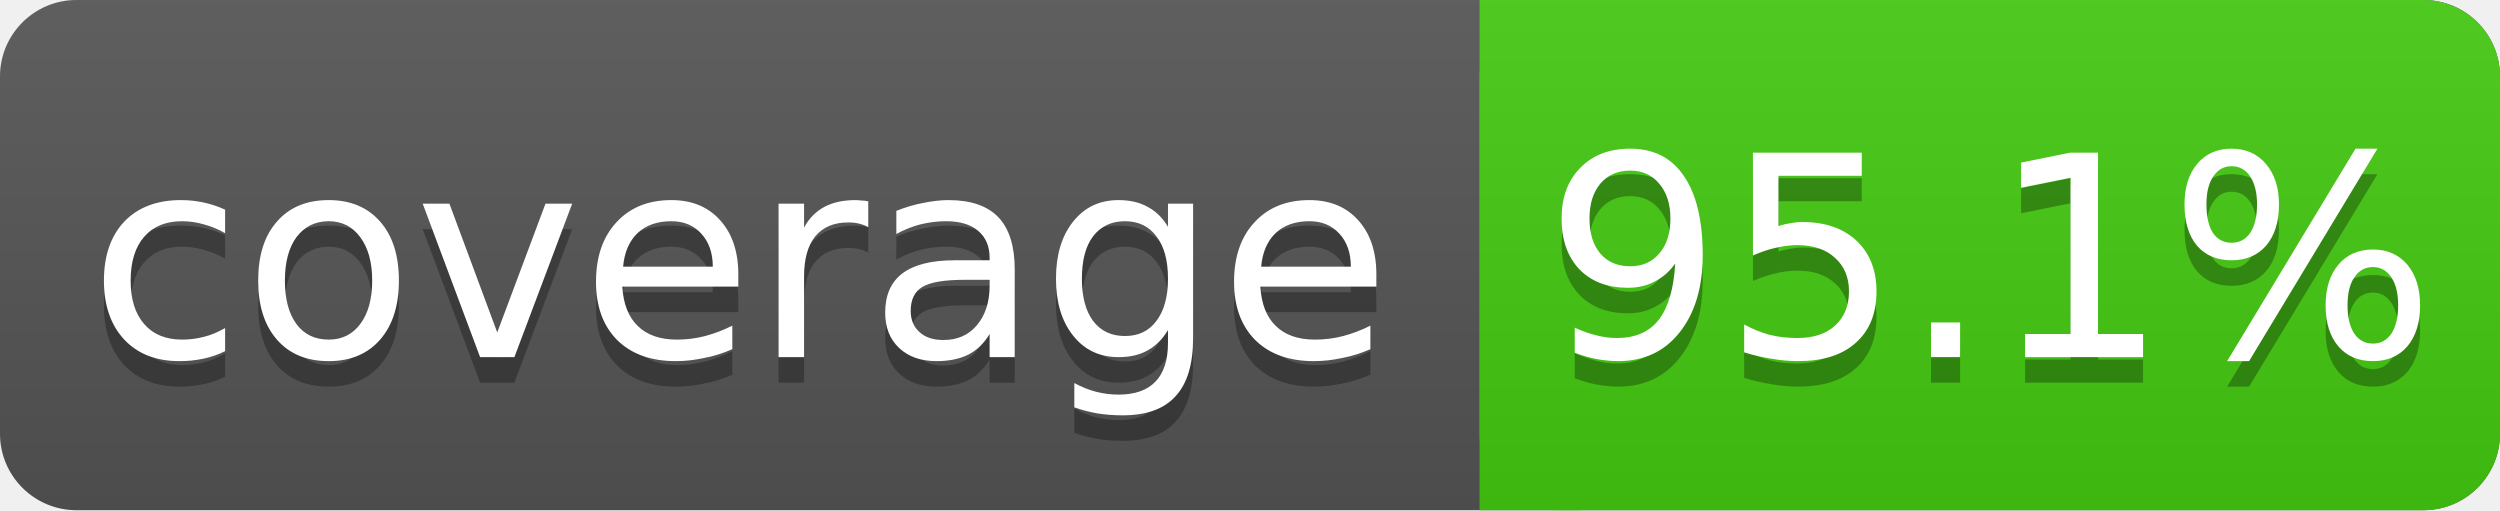
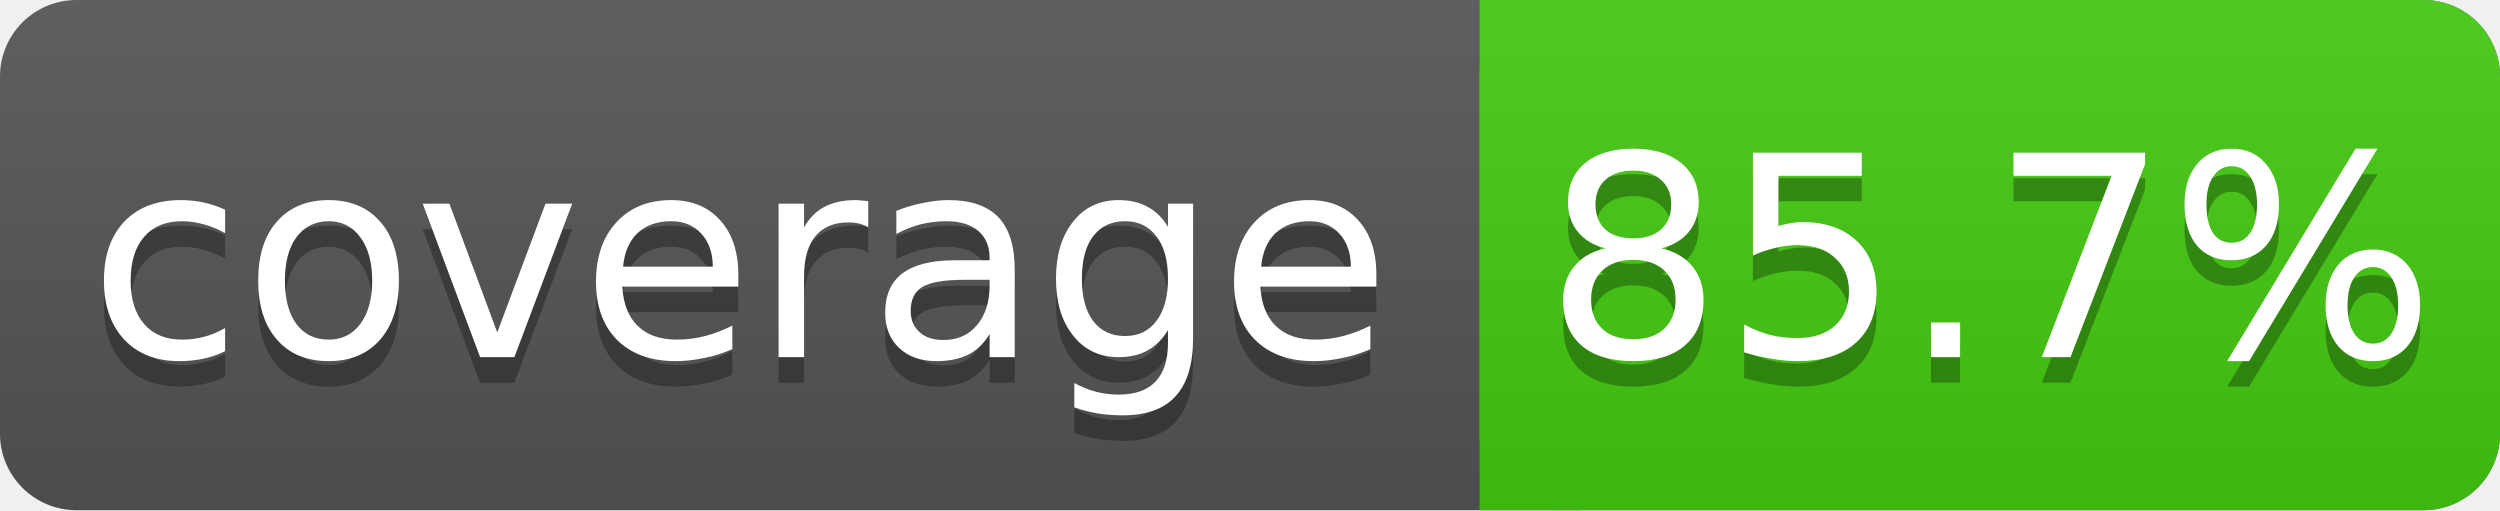
<svg xmlns="http://www.w3.org/2000/svg" width="98" height="20">
  <linearGradient id="s" x2="0" y2="100%">
    <stop offset="0" stop-color="#bbb" stop-opacity=".1" />
    <stop offset="1" stop-opacity=".1" />
  </linearGradient>
  <rect rx="3" width="98" height="20" fill="#555" />
  <rect rx="3" x="58" width="40" height="20" fill="#4c1" />
  <rect x="58" width="4" height="20" fill="#4c1" />
  <rect rx="3" width="98" height="20" fill="url(#s)" />
  <g fill="#fff" text-anchor="middle" font-family="DejaVu Sans,Verdana,Geneva,sans-serif" font-size="11">
    <text x="29" y="15" fill="#010101" fill-opacity=".3">coverage</text>
    <text x="29" y="14">coverage</text>
-     <text x="78" y="15" fill="#010101" fill-opacity=".3">95.1%</text>
-     <text x="78" y="14">95.1%</text>
+     <text x="78" y="15" fill="#010101" fill-opacity=".3">85.7%</text>
+     <text x="78" y="14">85.7%</text>
  </g>
</svg>
